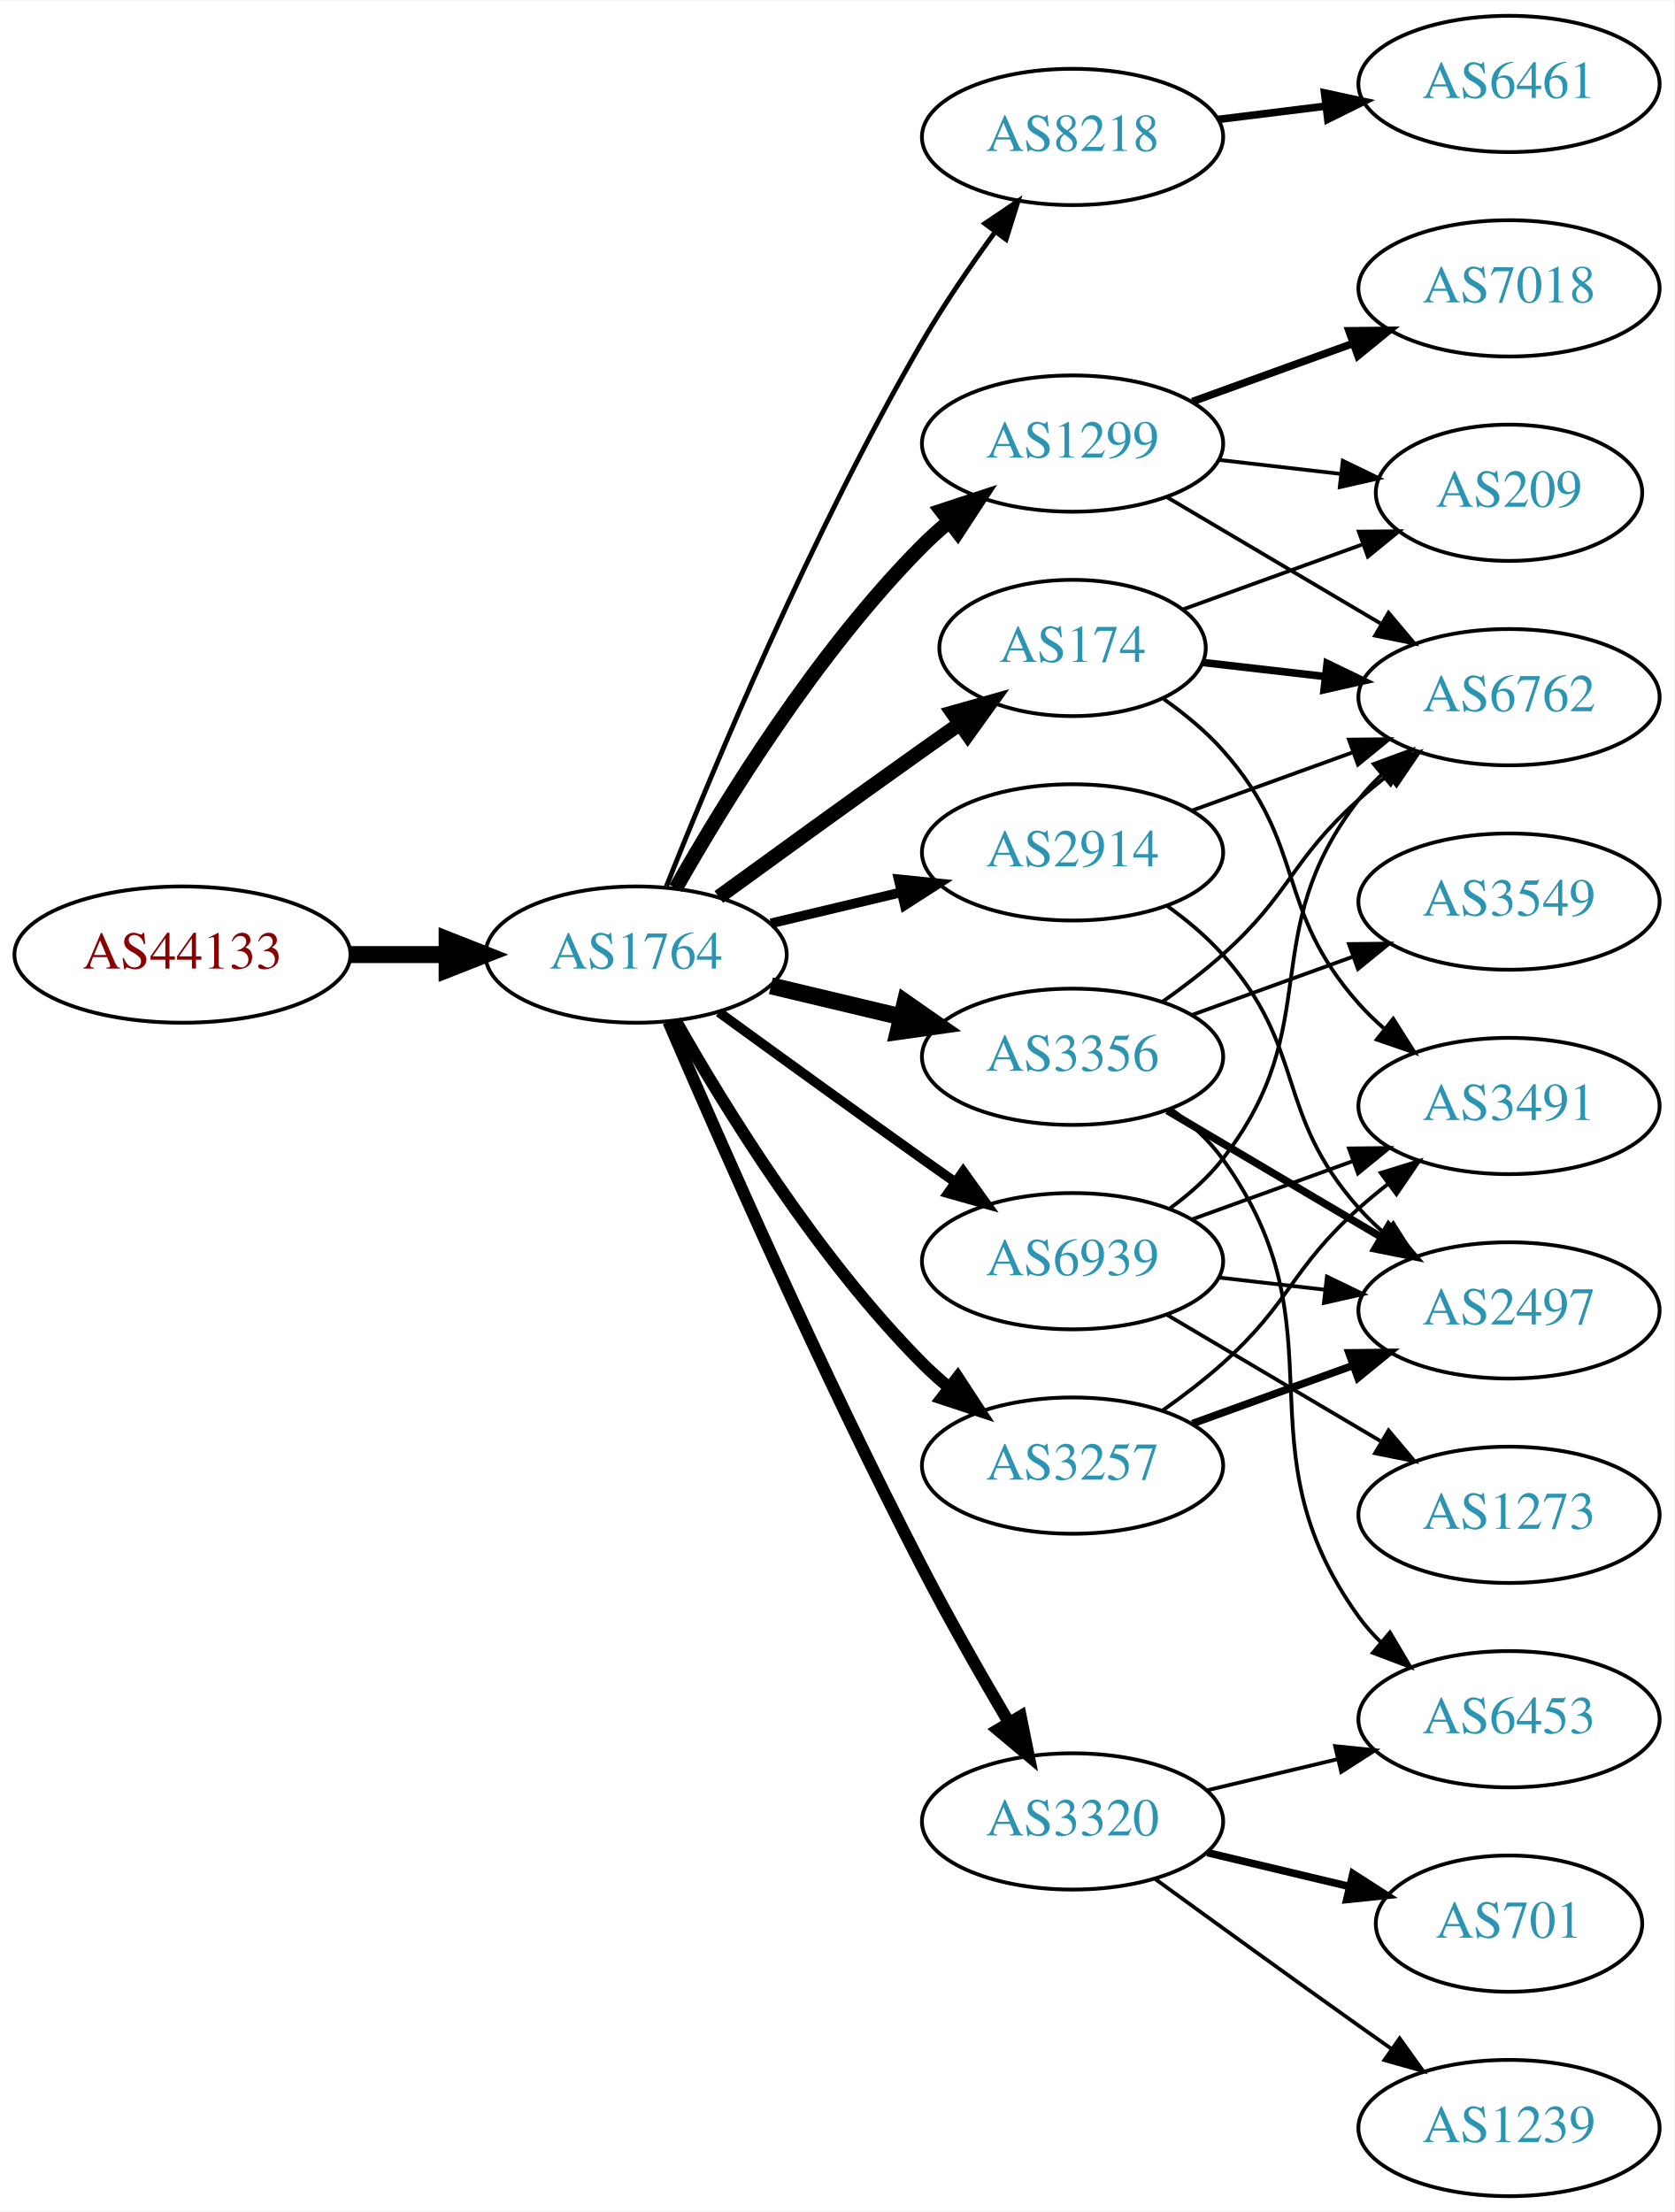
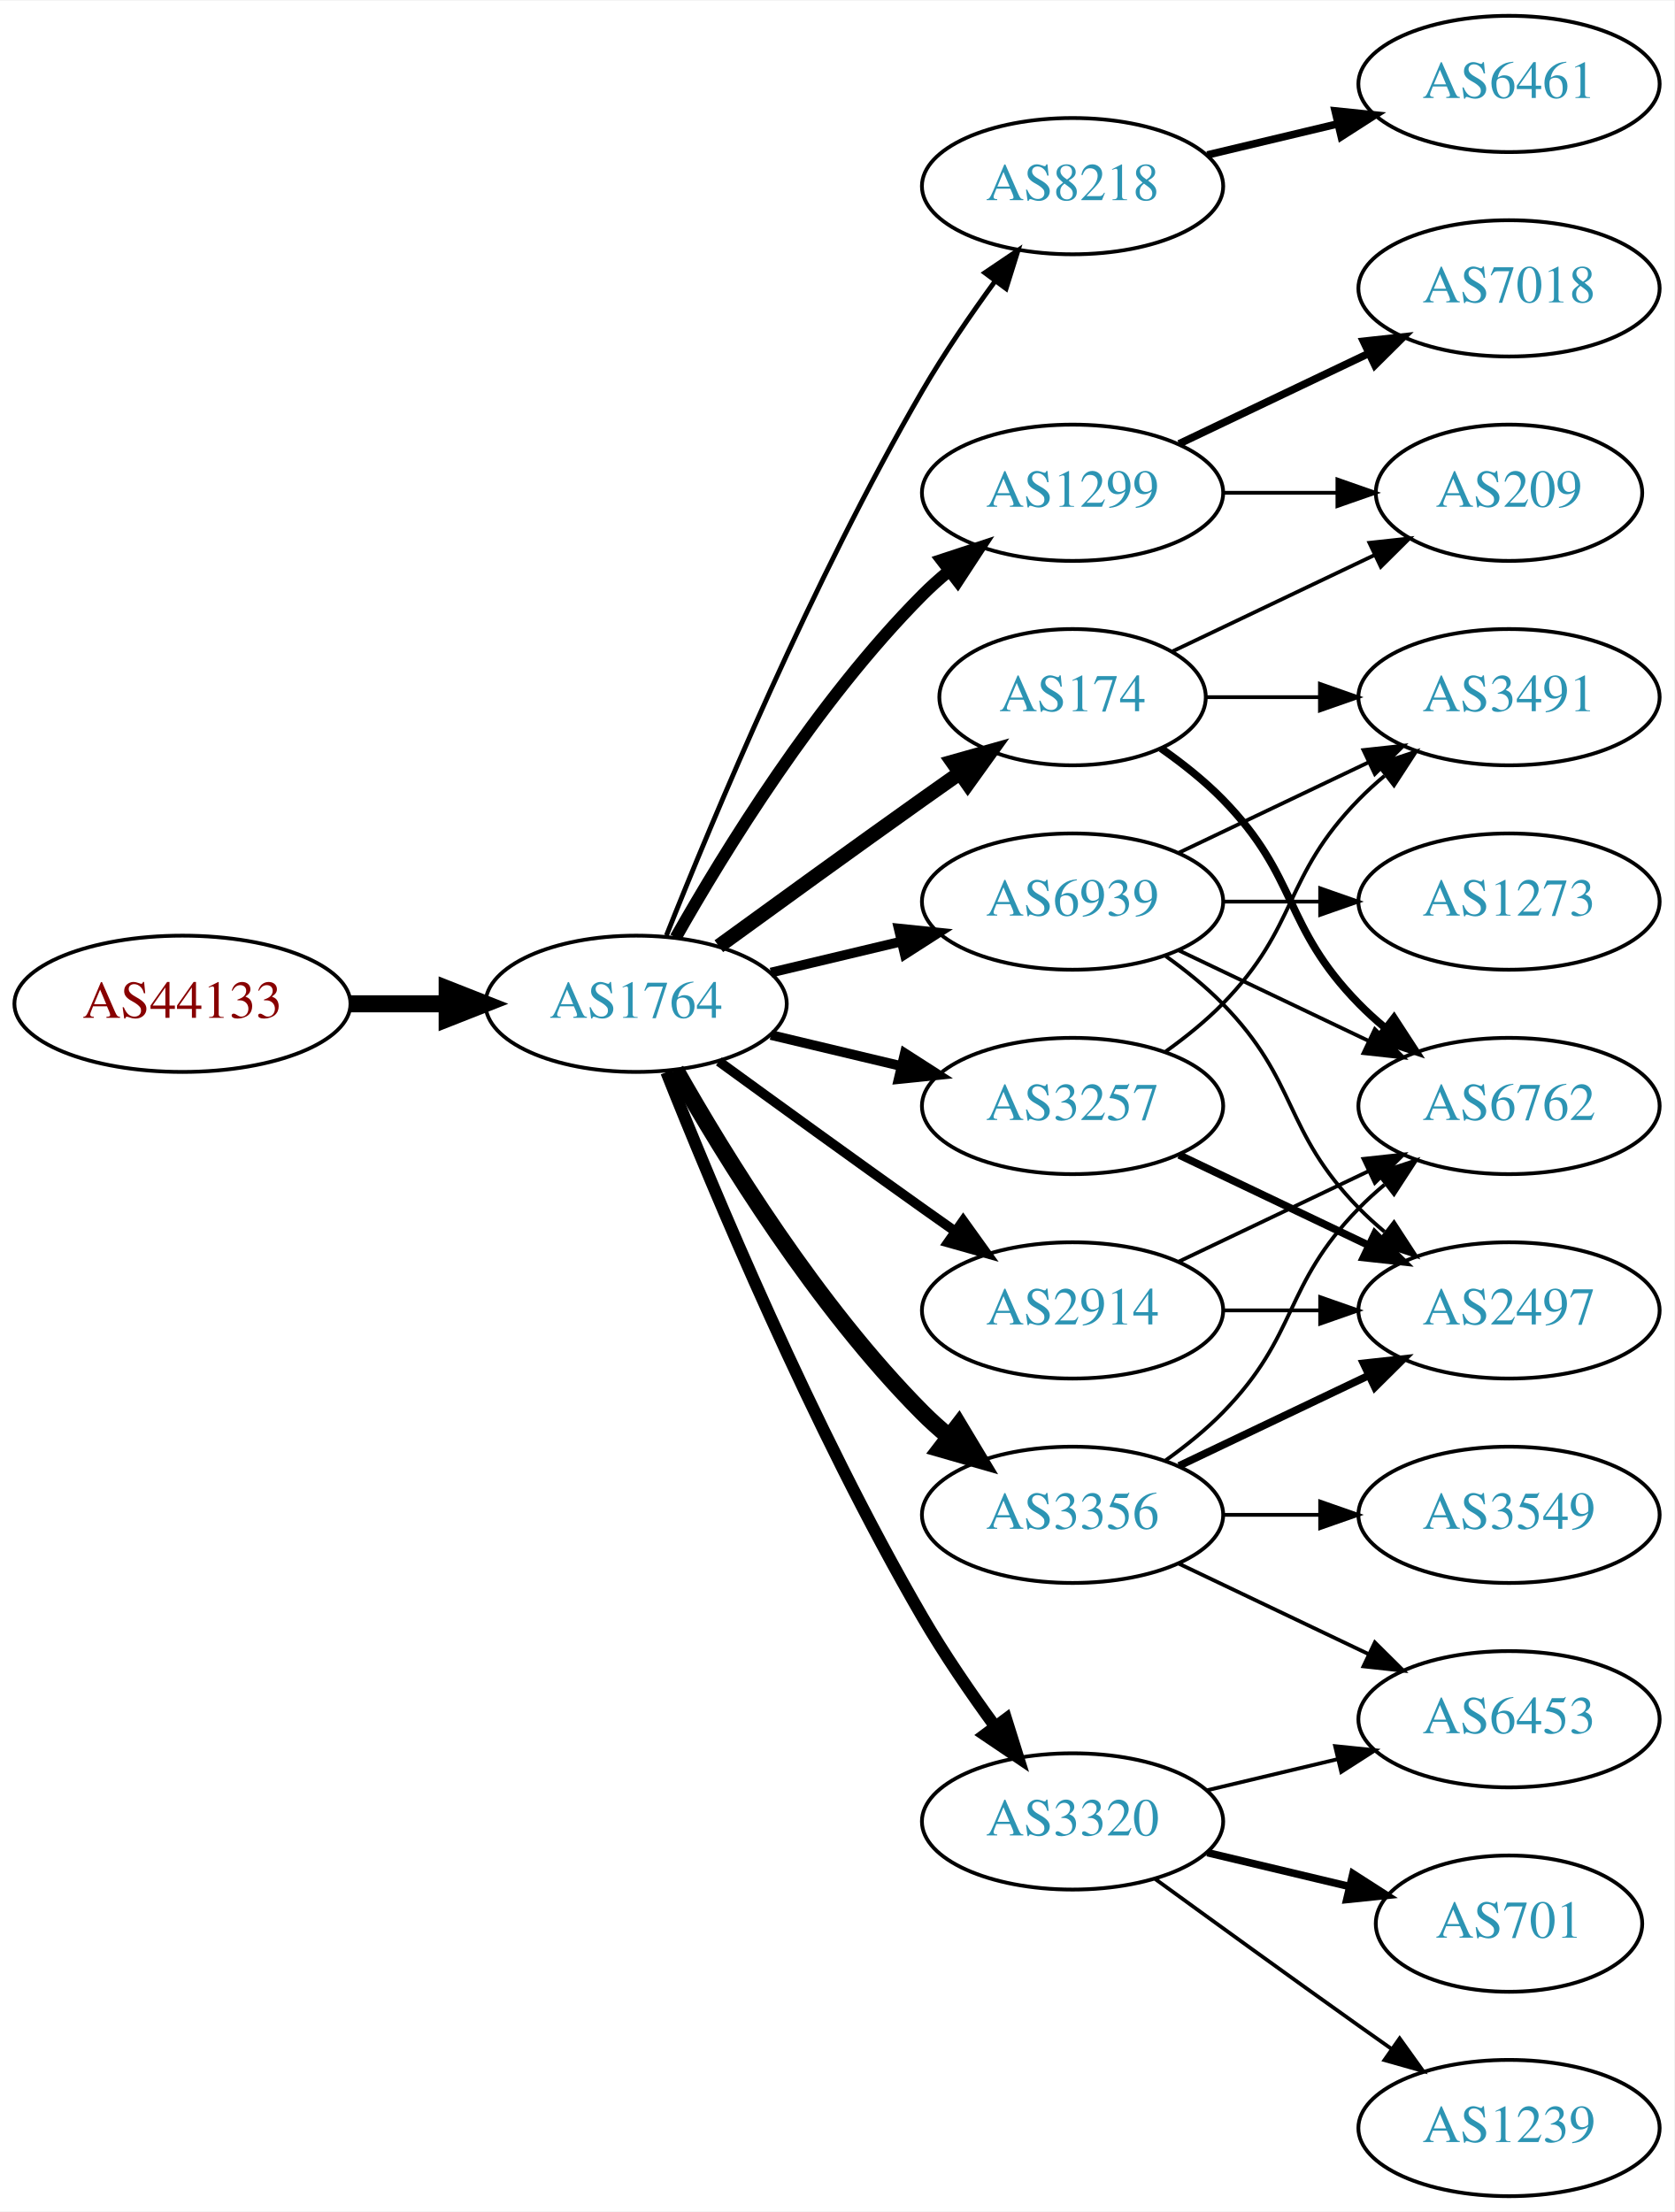
<svg xmlns="http://www.w3.org/2000/svg" xmlns:xlink="http://www.w3.org/1999/xlink" width="442pt" height="584pt" viewBox="0.00 0.00 442.27 584.00">
  <g id="graph0" class="graph" transform="scale(1 1) rotate(0) translate(4 580)">
    <polygon fill="white" stroke="none" points="-4,4 -4,-580 438.271,-580 438.271,4 -4,4" />
    <g id="node1" class="node">
      <g id="a_node1">
        <a xlink:href="/asn/44133" xlink:title="AS44133 ~ IPAX OG [AT]">
-           <ellipse fill="#ffffff" stroke="black" cx="44.196" cy="-328" rx="44.393" ry="18" />
-           <text text-anchor="middle" x="44.196" y="-324.3" font-family="Times,serif" font-size="14.00" fill="#880000">AS44133</text>
+           <ellipse fill="#ffffff" stroke="black" cx="44.196" cy="-315" rx="44.393" ry="18" />
+           <text text-anchor="middle" x="44.196" y="-311.3" font-family="Times,serif" font-size="14.00" fill="#880000">AS44133</text>
        </a>
      </g>
    </g>
    <g id="node2" class="node">
      <g id="a_node2">
        <a xlink:href="/asn/1764" xlink:title="AS1764 ~ NEXTLAYER-AS [AT]">
-           <ellipse fill="#ffffff" stroke="black" cx="164.039" cy="-328" rx="39.794" ry="18" />
-           <text text-anchor="middle" x="164.039" y="-324.3" font-family="Times,serif" font-size="14.00" fill="#2c94b3">AS1764</text>
+           <ellipse fill="#ffffff" stroke="black" cx="164.039" cy="-315" rx="39.794" ry="18" />
+           <text text-anchor="middle" x="164.039" y="-311.3" font-family="Times,serif" font-size="14.00" fill="#2c94b3">AS1764</text>
        </a>
      </g>
    </g>
    <g id="edge1" class="edge">
-       <path fill="none" stroke="black" stroke-width="4.5" d="M88.407,-328C96.72,-328 105.482,-328 113.965,-328" />
-       <polygon fill="black" stroke="black" stroke-width="4.5" points="114.123,-331.938 124.123,-328 114.123,-324.063 114.123,-331.938" />
+       <path fill="none" stroke="black" stroke-width="4.5" d="M88.407,-315C96.72,-315 105.482,-315 113.965,-315" />
+       <polygon fill="black" stroke="black" stroke-width="4.5" points="114.123,-318.938 124.123,-315 114.123,-311.063 114.123,-318.938" />
    </g>
    <g id="node3" class="node">
      <g id="a_node3">
-         <a xlink:href="/asn/8218" xlink:title="AS8218 ~ legacy Neotelecoms [FR]">
-           <ellipse fill="#ffffff" stroke="black" cx="279.332" cy="-544" rx="39.794" ry="18" />
-           <text text-anchor="middle" x="279.332" y="-540.3" font-family="Times,serif" font-size="14.00" fill="#2c94b3">AS8218</text>
+         <a xlink:href="/asn/1299" xlink:title="AS1299 ~ Telia Carrier [EU]">
+           <ellipse fill="#ffffff" stroke="black" cx="279.332" cy="-450" rx="39.794" ry="18" />
+           <text text-anchor="middle" x="279.332" y="-446.3" font-family="Times,serif" font-size="14.00" fill="#2c94b3">AS1299</text>
        </a>
      </g>
    </g>
    <g id="edge2" class="edge">
-       <path fill="none" stroke="black" stroke-width="1.286" d="M172.042,-346.051C184.169,-376.57 210.587,-439.933 239.685,-490 245.392,-499.819 252.43,-510.078 258.929,-518.984" />
-       <polygon fill="black" stroke="black" stroke-width="1.286" points="256.155,-521.119 264.934,-527.05 261.77,-516.938 256.155,-521.119" />
+       <path fill="none" stroke="black" stroke-width="3.214" d="M174.498,-332.49C187.28,-355.096 211.712,-394.886 239.685,-423 241.796,-425.121 244.092,-427.188 246.477,-429.171" />
+       <polygon fill="black" stroke="black" stroke-width="3.214" points="244.73,-432.242 254.793,-435.556 248.993,-426.69 244.73,-432.242" />
    </g>
    <g id="node4" class="node">
      <g id="a_node4">
-         <a xlink:href="/asn/1299" xlink:title="AS1299 ~ Telia Carrier [EU]">
-           <ellipse fill="#ffffff" stroke="black" cx="279.332" cy="-463" rx="39.794" ry="18" />
-           <text text-anchor="middle" x="279.332" y="-459.3" font-family="Times,serif" font-size="14.00" fill="#2c94b3">AS1299</text>
+         <a xlink:href="/asn/8218" xlink:title="AS8218 ~ legacy Neotelecoms [FR]">
+           <ellipse fill="#ffffff" stroke="black" cx="279.332" cy="-531" rx="39.794" ry="18" />
+           <text text-anchor="middle" x="279.332" y="-527.3" font-family="Times,serif" font-size="14.00" fill="#2c94b3">AS8218</text>
        </a>
      </g>
    </g>
    <g id="edge3" class="edge">
-       <path fill="none" stroke="black" stroke-width="3.857" d="M174.498,-345.49C187.28,-368.096 211.712,-407.886 239.685,-436 241.796,-438.121 244.092,-440.188 246.477,-442.171" />
-       <polygon fill="black" stroke="black" stroke-width="3.857" points="244.73,-445.242 254.793,-448.556 248.993,-439.69 244.73,-445.242" />
+       <path fill="none" stroke="black" stroke-width="1.286" d="M172.042,-333.051C184.169,-363.57 210.587,-426.933 239.685,-477 245.392,-486.819 252.43,-497.078 258.929,-505.984" />
+       <polygon fill="black" stroke="black" stroke-width="1.286" points="256.155,-508.119 264.934,-514.05 261.77,-503.938 256.155,-508.119" />
    </g>
    <g id="node5" class="node">
      <g id="a_node5">
        <a xlink:href="/asn/3356" xlink:title="AS3356 ~ Level 3 Parent, LLC [US]">
-           <ellipse fill="#ffffff" stroke="black" cx="279.332" cy="-301" rx="39.794" ry="18" />
-           <text text-anchor="middle" x="279.332" y="-297.3" font-family="Times,serif" font-size="14.00" fill="#2c94b3">AS3356</text>
+           <ellipse fill="#ffffff" stroke="black" cx="279.332" cy="-180" rx="39.794" ry="18" />
+           <text text-anchor="middle" x="279.332" y="-176.3" font-family="Times,serif" font-size="14.00" fill="#2c94b3">AS3356</text>
        </a>
      </g>
    </g>
    <g id="edge4" class="edge">
-       <path fill="none" stroke="black" stroke-width="4.5" d="M199.646,-319.752C210.517,-317.162 222.671,-314.265 234.114,-311.538" />
-       <polygon fill="black" stroke="black" stroke-width="4.5" points="235.122,-315.346 243.936,-309.197 233.296,-307.685 235.122,-315.346" />
+       <path fill="none" stroke="black" stroke-width="4.5" d="M174.498,-297.51C187.28,-274.904 211.712,-235.114 239.685,-207 241.796,-204.879 244.092,-202.812 246.477,-200.829" />
+       <polygon fill="black" stroke="black" stroke-width="4.5" points="249.259,-203.657 254.793,-194.444 244.463,-197.411 249.259,-203.657" />
    </g>
    <g id="node6" class="node">
      <g id="a_node6">
-         <a xlink:href="/asn/174" xlink:title="AS174 ~ Cogent Communications [US]">
-           <ellipse fill="#ffffff" stroke="black" cx="279.332" cy="-409" rx="35.194" ry="18" />
-           <text text-anchor="middle" x="279.332" y="-405.3" font-family="Times,serif" font-size="14.00" fill="#2c94b3">AS174</text>
+         <a xlink:href="/asn/2914" xlink:title="AS2914 ~ NTT America, Inc. [US]">
+           <ellipse fill="#ffffff" stroke="black" cx="279.332" cy="-234" rx="39.794" ry="18" />
+           <text text-anchor="middle" x="279.332" y="-230.3" font-family="Times,serif" font-size="14.00" fill="#2c94b3">AS2914</text>
        </a>
      </g>
    </g>
    <g id="edge5" class="edge">
-       <path fill="none" stroke="black" stroke-width="3.857" d="M185.887,-343.222C200.821,-354.091 221.435,-369.025 239.685,-382 242.895,-384.282 246.264,-386.661 249.619,-389.018" />
-       <polygon fill="black" stroke="black" stroke-width="3.857" points="247.631,-391.899 257.83,-394.77 251.647,-386.166 247.631,-391.899" />
+       <path fill="none" stroke="black" stroke-width="2.571" d="M185.887,-299.778C200.821,-288.909 221.435,-273.975 239.685,-261 242.506,-258.995 245.449,-256.915 248.397,-254.841" />
+       <polygon fill="black" stroke="black" stroke-width="2.571" points="250.443,-257.681 256.621,-249.074 246.424,-251.95 250.443,-257.681" />
    </g>
    <g id="node7" class="node">
      <g id="a_node7">
        <a xlink:href="/asn/3257" xlink:title="AS3257 ~ GTT [DE]">
-           <ellipse fill="#ffffff" stroke="black" cx="279.332" cy="-193" rx="39.794" ry="18" />
-           <text text-anchor="middle" x="279.332" y="-189.3" font-family="Times,serif" font-size="14.00" fill="#2c94b3">AS3257</text>
+           <ellipse fill="#ffffff" stroke="black" cx="279.332" cy="-288" rx="39.794" ry="18" />
+           <text text-anchor="middle" x="279.332" y="-284.3" font-family="Times,serif" font-size="14.00" fill="#2c94b3">AS3257</text>
        </a>
      </g>
    </g>
    <g id="edge6" class="edge">
-       <path fill="none" stroke="black" stroke-width="3.214" d="M174.498,-310.51C187.28,-287.904 211.712,-248.114 239.685,-220 241.796,-217.879 244.092,-215.812 246.477,-213.829" />
-       <polygon fill="black" stroke="black" stroke-width="3.214" points="248.993,-216.31 254.793,-207.444 244.73,-210.758 248.993,-216.31" />
+       <path fill="none" stroke="black" stroke-width="2.571" d="M199.646,-306.752C210.517,-304.162 222.671,-301.265 234.114,-298.538" />
+       <polygon fill="black" stroke="black" stroke-width="2.571" points="235.02,-301.92 243.936,-296.197 233.397,-295.111 235.02,-301.92" />
    </g>
    <g id="node8" class="node">
      <g id="a_node8">
-         <a xlink:href="/asn/2914" xlink:title="AS2914 ~ NTT America, Inc. [US]">
-           <ellipse fill="#ffffff" stroke="black" cx="279.332" cy="-355" rx="39.794" ry="18" />
-           <text text-anchor="middle" x="279.332" y="-351.3" font-family="Times,serif" font-size="14.00" fill="#2c94b3">AS2914</text>
+         <a xlink:href="/asn/174" xlink:title="AS174 ~ Cogent Communications [US]">
+           <ellipse fill="#ffffff" stroke="black" cx="279.332" cy="-396" rx="35.194" ry="18" />
+           <text text-anchor="middle" x="279.332" y="-392.3" font-family="Times,serif" font-size="14.00" fill="#2c94b3">AS174</text>
        </a>
      </g>
    </g>
    <g id="edge7" class="edge">
-       <path fill="none" stroke="black" stroke-width="2.571" d="M199.646,-336.248C210.517,-338.838 222.671,-341.735 234.114,-344.462" />
-       <polygon fill="black" stroke="black" stroke-width="2.571" points="233.397,-347.889 243.936,-346.803 235.02,-341.08 233.397,-347.889" />
+       <path fill="none" stroke="black" stroke-width="3.857" d="M185.887,-330.222C200.821,-341.091 221.435,-356.025 239.685,-369 242.895,-371.282 246.264,-373.661 249.619,-376.018" />
+       <polygon fill="black" stroke="black" stroke-width="3.857" points="247.631,-378.899 257.83,-381.77 251.647,-373.166 247.631,-378.899" />
    </g>
    <g id="node9" class="node">
      <g id="a_node9">
        <a xlink:href="/asn/3320" xlink:title="AS3320 ~ DTAG [DE]">
          <ellipse fill="#ffffff" stroke="black" cx="279.332" cy="-99" rx="39.794" ry="18" />
          <text text-anchor="middle" x="279.332" y="-95.3" font-family="Times,serif" font-size="14.00" fill="#2c94b3">AS3320</text>
        </a>
      </g>
    </g>
    <g id="edge8" class="edge">
-       <path fill="none" stroke="black" stroke-width="3.214" d="M172.584,-310.247C185.509,-280.166 213.073,-217.432 239.685,-166 246.766,-152.315 255.264,-137.436 262.486,-125.184" />
-       <polygon fill="black" stroke="black" stroke-width="3.214" points="265.613,-126.774 267.715,-116.39 259.596,-123.196 265.613,-126.774" />
+       <path fill="none" stroke="black" stroke-width="3.214" d="M172.042,-296.949C184.169,-266.43 210.587,-203.067 239.685,-153 245.392,-143.181 252.43,-132.922 258.929,-124.016" />
+       <polygon fill="black" stroke="black" stroke-width="3.214" points="261.77,-126.062 264.934,-115.95 256.155,-121.881 261.77,-126.062" />
    </g>
    <g id="node10" class="node">
      <g id="a_node10">
        <a xlink:href="/asn/6939" xlink:title="AS6939 ~ Hurricane Electric LLC [US]">
-           <ellipse fill="#ffffff" stroke="black" cx="279.332" cy="-247" rx="39.794" ry="18" />
-           <text text-anchor="middle" x="279.332" y="-243.3" font-family="Times,serif" font-size="14.00" fill="#2c94b3">AS6939</text>
+           <ellipse fill="#ffffff" stroke="black" cx="279.332" cy="-342" rx="39.794" ry="18" />
+           <text text-anchor="middle" x="279.332" y="-338.3" font-family="Times,serif" font-size="14.00" fill="#2c94b3">AS6939</text>
        </a>
      </g>
    </g>
    <g id="edge9" class="edge">
-       <path fill="none" stroke="black" stroke-width="2.571" d="M185.887,-312.778C200.821,-301.909 221.435,-286.975 239.685,-274 242.506,-271.995 245.449,-269.915 248.397,-267.841" />
-       <polygon fill="black" stroke="black" stroke-width="2.571" points="250.443,-270.681 256.621,-262.074 246.424,-264.95 250.443,-270.681" />
+       <path fill="none" stroke="black" stroke-width="2.571" d="M199.646,-323.248C210.517,-325.838 222.671,-328.735 234.114,-331.462" />
+       <polygon fill="black" stroke="black" stroke-width="2.571" points="233.397,-334.889 243.936,-333.803 235.02,-328.08 233.397,-334.889" />
+     </g>
+     <g id="node17" class="node">
+       <g id="a_node17">
+         <a xlink:href="/asn/209" xlink:title="AS209 ~ CenturyLink Communications, LLC [US]">
+           <ellipse fill="#ffffff" stroke="black" cx="394.625" cy="-450" rx="35.194" ry="18" />
+           <text text-anchor="middle" x="394.625" y="-446.3" font-family="Times,serif" font-size="14.00" fill="#2c94b3">AS209</text>
+         </a>
+       </g>
+     </g>
+     <g id="edge24" class="edge">
+       <path fill="none" stroke="black" d="M319.004,-450C328.709,-450 339.2,-450 349.163,-450" />
+       <polygon fill="black" stroke="black" points="349.299,-453.5 359.299,-450 349.299,-446.5 349.299,-453.5" />
+     </g>
+     <g id="node20" class="node">
+       <g id="a_node20">
+         <a xlink:href="/asn/7018" xlink:title="AS7018 ~ AT&amp;T Services, Inc. [US]">
+           <ellipse fill="#ffffff" stroke="black" cx="394.625" cy="-504" rx="39.794" ry="18" />
+           <text text-anchor="middle" x="394.625" y="-500.3" font-family="Times,serif" font-size="14.00" fill="#2c94b3">AS7018</text>
+         </a>
+       </g>
+     </g>
+     <g id="edge23" class="edge">
+       <path fill="none" stroke="black" stroke-width="2" d="M307.468,-462.934C322.462,-470.081 341.283,-479.052 357.506,-486.785" />
+       <polygon fill="black" stroke="black" stroke-width="2" points="356.177,-490.028 366.71,-491.171 359.188,-483.709 356.177,-490.028" />
    </g>
    <g id="node11" class="node">
      <g id="a_node11">
        <a xlink:href="/asn/6461" xlink:title="AS6461 ~ Zayo Bandwidth [US]">
          <ellipse fill="#ffffff" stroke="black" cx="394.625" cy="-558" rx="39.794" ry="18" />
          <text text-anchor="middle" x="394.625" y="-554.3" font-family="Times,serif" font-size="14.00" fill="#2c94b3">AS6461</text>
        </a>
      </g>
    </g>
    <g id="edge10" class="edge">
-       <path fill="none" stroke="black" stroke-width="2" d="M317.742,-548.623C326.83,-549.746 336.667,-550.962 346.152,-552.134" />
-       <polygon fill="black" stroke="black" stroke-width="2" points="345.9,-555.629 356.254,-553.382 346.758,-548.682 345.9,-555.629" />
+       <path fill="none" stroke="black" stroke-width="2" d="M314.939,-539.248C325.81,-541.838 337.964,-544.735 349.407,-547.462" />
+       <polygon fill="black" stroke="black" stroke-width="2" points="348.69,-550.889 359.229,-549.803 350.313,-544.08 348.69,-550.889" />
    </g>
    <g id="node12" class="node">
      <g id="a_node12">
-         <a xlink:href="/asn/7018" xlink:title="AS7018 ~ AT&amp;T Services, Inc. [US]">
-           <ellipse fill="#ffffff" stroke="black" cx="394.625" cy="-504" rx="39.794" ry="18" />
-           <text text-anchor="middle" x="394.625" y="-500.3" font-family="Times,serif" font-size="14.00" fill="#2c94b3">AS7018</text>
-         </a>
-       </g>
-     </g>
-     <g id="edge11" class="edge">
-       <path fill="none" stroke="black" stroke-width="2" d="M310.99,-474.095C323.963,-478.79 339.256,-484.324 353.137,-489.348" />
-       <polygon fill="black" stroke="black" stroke-width="2" points="352.347,-492.784 362.941,-492.896 354.729,-486.202 352.347,-492.784" />
-     </g>
-     <g id="node13" class="node">
-       <g id="a_node13">
-         <a xlink:href="/asn/6762" xlink:title="AS6762 ~ TELECOM ITALIA SPARKLE S.p.A. [IT]">
-           <ellipse fill="#ffffff" stroke="black" cx="394.625" cy="-396" rx="39.794" ry="18" />
-           <text text-anchor="middle" x="394.625" y="-392.3" font-family="Times,serif" font-size="14.00" fill="#2c94b3">AS6762</text>
-         </a>
-       </g>
-     </g>
-     <g id="edge12" class="edge">
-       <path fill="none" stroke="black" d="M304.358,-448.791C320.73,-439.109 342.618,-426.165 360.622,-415.518" />
-       <polygon fill="black" stroke="black" points="362.807,-418.292 369.633,-410.188 359.244,-412.266 362.807,-418.292" />
-     </g>
-     <g id="node14" class="node">
-       <g id="a_node14">
-         <a xlink:href="/asn/209" xlink:title="AS209 ~ CenturyLink Communications, LLC [US]">
-           <ellipse fill="#ffffff" stroke="black" cx="394.625" cy="-450" rx="35.194" ry="18" />
-           <text text-anchor="middle" x="394.625" y="-446.3" font-family="Times,serif" font-size="14.00" fill="#2c94b3">AS209</text>
-         </a>
-       </g>
-     </g>
-     <g id="edge13" class="edge">
-       <path fill="none" stroke="black" d="M318.057,-458.671C328.291,-457.497 339.457,-456.216 349.988,-455.007" />
-       <polygon fill="black" stroke="black" points="350.715,-458.447 360.25,-453.83 349.917,-451.492 350.715,-458.447" />
-     </g>
-     <g id="edge16" class="edge">
-       <path fill="none" stroke="black" d="M303.096,-315.546C308.495,-319.359 314.099,-323.633 318.978,-328 337.048,-344.172 336.908,-352.828 354.978,-369 357.418,-371.183 360.038,-373.344 362.724,-375.435" />
-       <polygon fill="black" stroke="black" points="360.739,-378.32 370.86,-381.454 364.903,-372.693 360.739,-378.32" />
-     </g>
-     <g id="node15" class="node">
-       <g id="a_node15">
-         <a xlink:href="/asn/3549" xlink:title="AS3549 ~ Level 3 Parent, LLC [US]">
-           <ellipse fill="#ffffff" stroke="black" cx="394.625" cy="-342" rx="39.794" ry="18" />
-           <text text-anchor="middle" x="394.625" y="-338.3" font-family="Times,serif" font-size="14.00" fill="#2c94b3">AS3549</text>
-         </a>
-       </g>
-     </g>
-     <g id="edge14" class="edge">
-       <path fill="none" stroke="black" d="M310.99,-312.095C323.963,-316.79 339.256,-322.324 353.137,-327.348" />
-       <polygon fill="black" stroke="black" points="352.347,-330.784 362.941,-330.896 354.729,-324.202 352.347,-330.784" />
-     </g>
-     <g id="node16" class="node">
-       <g id="a_node16">
        <a xlink:href="/asn/6453" xlink:title="AS6453 ~ TATA COMMUNICATIONS (AMERICA) INC [US]">
          <ellipse fill="#ffffff" stroke="black" cx="394.625" cy="-126" rx="39.794" ry="18" />
          <text text-anchor="middle" x="394.625" y="-122.3" font-family="Times,serif" font-size="14.00" fill="#2c94b3">AS6453</text>
        </a>
      </g>
    </g>
-     <g id="edge15" class="edge">
-       <path fill="none" stroke="black" d="M305.384,-287.207C310.453,-283.473 315.338,-279.044 318.978,-274 351.81,-228.502 322.146,-198.498 354.978,-153 356.684,-150.636 358.664,-148.406 360.808,-146.32" />
-       <polygon fill="black" stroke="black" points="363.171,-148.907 368.573,-139.793 358.666,-143.549 363.171,-148.907" />
-     </g>
-     <g id="node17" class="node">
-       <g id="a_node17">
+     <g id="edge11" class="edge">
+       <path fill="none" stroke="black" d="M307.468,-167.066C322.462,-159.919 341.283,-150.948 357.506,-143.215" />
+       <polygon fill="black" stroke="black" points="359.188,-146.291 366.71,-138.829 356.177,-139.972 359.188,-146.291" />
+     </g>
+     <g id="node13" class="node">
+       <g id="a_node13">
        <a xlink:href="/asn/2497" xlink:title="AS2497 ~ Internet Initiative Japan Inc. [JP]">
          <ellipse fill="#ffffff" stroke="black" cx="394.625" cy="-234" rx="39.794" ry="18" />
          <text text-anchor="middle" x="394.625" y="-230.3" font-family="Times,serif" font-size="14.00" fill="#2c94b3">AS2497</text>
        </a>
      </g>
    </g>
+     <g id="edge12" class="edge">
+       <path fill="none" stroke="black" stroke-width="2" d="M307.468,-192.934C322.462,-200.081 341.283,-209.052 357.506,-216.785" />
+       <polygon fill="black" stroke="black" stroke-width="2" points="356.177,-220.028 366.71,-221.171 359.188,-213.709 356.177,-220.028" />
+     </g>
+     <g id="node14" class="node">
+       <g id="a_node14">
+         <a xlink:href="/asn/3549" xlink:title="AS3549 ~ Level 3 Parent, LLC [US]">
+           <ellipse fill="#ffffff" stroke="black" cx="394.625" cy="-180" rx="39.794" ry="18" />
+           <text text-anchor="middle" x="394.625" y="-176.3" font-family="Times,serif" font-size="14.00" fill="#2c94b3">AS3549</text>
+         </a>
+       </g>
+     </g>
+     <g id="edge13" class="edge">
+       <path fill="none" stroke="black" d="M319.004,-180C327.207,-180 335.971,-180 344.503,-180" />
+       <polygon fill="black" stroke="black" points="344.742,-183.5 354.742,-180 344.742,-176.5 344.742,-183.5" />
+     </g>
+     <g id="node15" class="node">
+       <g id="a_node15">
+         <a xlink:href="/asn/6762" xlink:title="AS6762 ~ TELECOM ITALIA SPARKLE S.p.A. [IT]">
+           <ellipse fill="#ffffff" stroke="black" cx="394.625" cy="-288" rx="39.794" ry="18" />
+           <text text-anchor="middle" x="394.625" y="-284.3" font-family="Times,serif" font-size="14.00" fill="#2c94b3">AS6762</text>
+         </a>
+       </g>
+     </g>
+     <g id="edge14" class="edge">
+       <path fill="none" stroke="black" d="M303.926,-194.389C309.182,-198.148 314.513,-202.437 318.978,-207 339.151,-227.617 334.806,-240.383 354.978,-261 357.071,-263.139 359.354,-265.218 361.731,-267.21" />
+       <polygon fill="black" stroke="black" points="359.974,-270.275 370.031,-273.611 364.249,-264.732 359.974,-270.275" />
+     </g>
+     <g id="edge26" class="edge">
+       <path fill="none" stroke="black" d="M319.004,-234C327.207,-234 335.971,-234 344.503,-234" />
+       <polygon fill="black" stroke="black" points="344.742,-237.5 354.742,-234 344.742,-230.5 344.742,-237.5" />
+     </g>
+     <g id="edge25" class="edge">
+       <path fill="none" stroke="black" d="M307.468,-246.934C322.462,-254.081 341.283,-263.052 357.506,-270.785" />
+       <polygon fill="black" stroke="black" points="356.177,-274.028 366.71,-275.171 359.188,-267.709 356.177,-274.028" />
+     </g>
+     <g id="edge16" class="edge">
+       <path fill="none" stroke="black" stroke-width="2" d="M307.468,-275.066C322.462,-267.919 341.283,-258.948 357.506,-251.215" />
+       <polygon fill="black" stroke="black" stroke-width="2" points="359.188,-254.291 366.71,-246.829 356.177,-247.972 359.188,-254.291" />
+     </g>
+     <g id="node16" class="node">
+       <g id="a_node16">
+         <a xlink:href="/asn/3491" xlink:title="AS3491 ~ PCCW Global, Inc. [US]">
+           <ellipse fill="#ffffff" stroke="black" cx="394.625" cy="-396" rx="39.794" ry="18" />
+           <text text-anchor="middle" x="394.625" y="-392.3" font-family="Times,serif" font-size="14.00" fill="#2c94b3">AS3491</text>
+         </a>
+       </g>
+     </g>
+     <g id="edge15" class="edge">
+       <path fill="none" stroke="black" d="M303.926,-302.389C309.182,-306.148 314.513,-310.437 318.978,-315 339.151,-335.617 334.806,-348.383 354.978,-369 357.071,-371.139 359.354,-373.218 361.731,-375.21" />
+       <polygon fill="black" stroke="black" points="359.974,-378.275 370.031,-381.611 364.249,-372.732 359.974,-378.275" />
+     </g>
+     <g id="edge18" class="edge">
+       <path fill="none" stroke="black" stroke-width="2" d="M302.714,-382.468C308.356,-378.51 314.17,-373.914 318.978,-369 339.151,-348.383 334.806,-335.617 354.978,-315 357.071,-312.861 359.354,-310.782 361.731,-308.79" />
+       <polygon fill="black" stroke="black" stroke-width="2" points="364.249,-311.268 370.031,-302.389 359.974,-305.725 364.249,-311.268" />
+     </g>
    <g id="edge17" class="edge">
-       <path fill="none" stroke="black" stroke-width="2" d="M304.358,-286.791C320.73,-277.109 342.618,-264.165 360.622,-253.518" />
-       <polygon fill="black" stroke="black" stroke-width="2" points="362.807,-256.292 369.633,-248.188 359.244,-250.266 362.807,-256.292" />
+       <path fill="none" stroke="black" d="M314.631,-396C324.008,-396 334.358,-396 344.393,-396" />
+       <polygon fill="black" stroke="black" points="344.681,-399.5 354.681,-396 344.681,-392.5 344.681,-399.5" />
+     </g>
+     <g id="edge19" class="edge">
+       <path fill="none" stroke="black" d="M305.757,-408.119C321.5,-415.622 341.922,-425.356 359.115,-433.551" />
+       <polygon fill="black" stroke="black" points="357.751,-436.779 368.284,-437.922 360.763,-430.46 357.751,-436.779" />
    </g>
    <g id="edge22" class="edge">
-       <path fill="none" stroke="black" stroke-width="2" d="M313.71,-405.17C323.801,-404.012 335.084,-402.717 345.919,-401.474" />
-       <polygon fill="black" stroke="black" stroke-width="2" points="346.58,-404.921 356.116,-400.304 345.782,-397.967 346.58,-404.921" />
-     </g>
-     <g id="edge24" class="edge">
-       <path fill="none" stroke="black" d="M308.337,-419.135C322.635,-424.309 340.236,-430.679 355.729,-436.286" />
-       <polygon fill="black" stroke="black" points="354.955,-439.728 365.549,-439.84 357.337,-433.146 354.955,-439.728" />
+       <path fill="none" stroke="black" d="M314.939,-107.248C325.81,-109.838 337.964,-112.735 349.407,-115.462" />
+       <polygon fill="black" stroke="black" points="348.69,-118.889 359.229,-117.803 350.313,-112.08 348.69,-118.889" />
    </g>
    <g id="node18" class="node">
      <g id="a_node18">
-         <a xlink:href="/asn/3491" xlink:title="AS3491 ~ PCCW Global, Inc. [US]">
-           <ellipse fill="#ffffff" stroke="black" cx="394.625" cy="-288" rx="39.794" ry="18" />
-           <text text-anchor="middle" x="394.625" y="-284.3" font-family="Times,serif" font-size="14.00" fill="#2c94b3">AS3491</text>
-         </a>
-       </g>
-     </g>
-     <g id="edge23" class="edge">
-       <path fill="none" stroke="black" d="M303.441,-395.486C308.949,-391.587 314.517,-387.015 318.978,-382 341.446,-356.743 332.51,-340.257 354.978,-315 356.967,-312.764 359.176,-310.616 361.502,-308.577" />
-       <polygon fill="black" stroke="black" points="364.034,-311.036 369.709,-302.09 359.694,-305.545 364.034,-311.036" />
-     </g>
-     <g id="edge18" class="edge">
-       <path fill="none" stroke="black" stroke-width="2" d="M310.99,-204.095C323.963,-208.79 339.256,-214.324 353.137,-219.348" />
-       <polygon fill="black" stroke="black" stroke-width="2" points="352.347,-222.784 362.941,-222.896 354.729,-216.202 352.347,-222.784" />
-     </g>
-     <g id="edge19" class="edge">
-       <path fill="none" stroke="black" d="M303.096,-207.546C308.495,-211.359 314.099,-215.633 318.978,-220 337.048,-236.172 336.908,-244.828 354.978,-261 357.418,-263.183 360.038,-265.344 362.724,-267.435" />
-       <polygon fill="black" stroke="black" points="360.739,-270.32 370.86,-273.454 364.903,-264.693 360.739,-270.32" />
-     </g>
-     <g id="edge21" class="edge">
-       <path fill="none" stroke="black" d="M310.99,-366.095C323.963,-370.79 339.256,-376.324 353.137,-381.348" />
-       <polygon fill="black" stroke="black" points="352.347,-384.784 362.941,-384.896 354.729,-378.202 352.347,-384.784" />
-     </g>
-     <g id="edge20" class="edge">
-       <path fill="none" stroke="black" d="M304.247,-340.91C309.49,-337.14 314.735,-332.77 318.978,-328 341.446,-302.743 332.51,-286.257 354.978,-261 356.967,-258.764 359.176,-256.616 361.502,-254.577" />
-       <polygon fill="black" stroke="black" points="364.034,-257.036 369.709,-248.09 359.694,-251.545 364.034,-257.036" />
-     </g>
-     <g id="edge27" class="edge">
-       <path fill="none" stroke="black" d="M314.939,-107.248C325.81,-109.838 337.964,-112.735 349.407,-115.462" />
-       <polygon fill="black" stroke="black" points="348.69,-118.889 359.229,-117.803 350.313,-112.08 348.69,-118.889" />
-     </g>
-     <g id="node19" class="node">
-       <g id="a_node19">
        <a xlink:href="/asn/1239" xlink:title="AS1239 ~ Sprint [US]">
          <ellipse fill="#ffffff" stroke="black" cx="394.625" cy="-18" rx="39.794" ry="18" />
          <text text-anchor="middle" x="394.625" y="-14.3" font-family="Times,serif" font-size="14.00" fill="#2c94b3">AS1239</text>
        </a>
      </g>
    </g>
-     <g id="edge25" class="edge">
+     <g id="edge20" class="edge">
      <path fill="none" stroke="black" d="M301.18,-83.778C316.114,-72.909 336.727,-57.975 354.978,-45 357.799,-42.995 360.742,-40.915 363.69,-38.841" />
      <polygon fill="black" stroke="black" points="365.736,-41.681 371.914,-33.074 361.717,-35.95 365.736,-41.681" />
    </g>
-     <g id="node20" class="node">
-       <g id="a_node20">
+     <g id="node19" class="node">
+       <g id="a_node19">
        <a xlink:href="/asn/701" xlink:title="AS701 ~ UUNET [US]">
          <ellipse fill="#ffffff" stroke="black" cx="394.625" cy="-72" rx="35.194" ry="18" />
          <text text-anchor="middle" x="394.625" y="-68.3" font-family="Times,serif" font-size="14.00" fill="#2c94b3">AS701</text>
        </a>
      </g>
    </g>
-     <g id="edge26" class="edge">
+     <g id="edge21" class="edge">
      <path fill="none" stroke="black" stroke-width="2" d="M314.939,-90.752C326.733,-87.942 340.038,-84.771 352.306,-81.847" />
      <polygon fill="black" stroke="black" stroke-width="2" points="353.394,-85.186 362.311,-79.463 351.772,-78.376 353.394,-85.186" />
    </g>
-     <g id="edge31" class="edge">
-       <path fill="none" stroke="black" d="M305.114,-260.995C310.198,-264.719 315.156,-269.092 318.978,-274 346.719,-309.625 327.237,-333.375 354.978,-369 356.77,-371.301 358.811,-373.484 360.998,-375.538" />
-       <polygon fill="black" stroke="black" points="358.9,-378.344 368.842,-382.005 363.353,-372.943 358.9,-378.344" />
-     </g>
    <g id="edge28" class="edge">
-       <path fill="none" stroke="black" d="M318.057,-242.671C327.038,-241.641 336.737,-240.528 346.094,-239.454" />
-       <polygon fill="black" stroke="black" points="346.529,-242.927 356.064,-238.31 345.731,-235.973 346.529,-242.927" />
-     </g>
-     <g id="edge29" class="edge">
-       <path fill="none" stroke="black" d="M310.99,-258.095C323.963,-262.79 339.256,-268.324 353.137,-273.348" />
-       <polygon fill="black" stroke="black" points="352.347,-276.784 362.941,-276.896 354.729,-270.202 352.347,-276.784" />
+       <path fill="none" stroke="black" d="M303.926,-327.611C309.182,-323.852 314.513,-319.563 318.978,-315 339.151,-294.383 334.806,-281.617 354.978,-261 357.071,-258.861 359.354,-256.782 361.731,-254.79" />
+       <polygon fill="black" stroke="black" points="364.249,-257.268 370.031,-248.389 359.974,-251.725 364.249,-257.268" />
+     </g>
+     <g id="edge27" class="edge">
+       <path fill="none" stroke="black" d="M307.468,-329.066C322.462,-321.919 341.283,-312.948 357.506,-305.215" />
+       <polygon fill="black" stroke="black" points="359.188,-308.291 366.71,-300.829 356.177,-301.972 359.188,-308.291" />
+     </g>
+     <g id="edge30" class="edge">
+       <path fill="none" stroke="black" d="M307.468,-354.934C322.462,-362.081 341.283,-371.052 357.506,-378.785" />
+       <polygon fill="black" stroke="black" points="356.177,-382.028 366.71,-383.171 359.188,-375.709 356.177,-382.028" />
    </g>
    <g id="node21" class="node">
      <g id="a_node21">
        <a xlink:href="/asn/1273" xlink:title="AS1273 ~ Vodafone Group PLC [EU]">
-           <ellipse fill="#ffffff" stroke="black" cx="394.625" cy="-180" rx="39.794" ry="18" />
-           <text text-anchor="middle" x="394.625" y="-176.3" font-family="Times,serif" font-size="14.00" fill="#2c94b3">AS1273</text>
-         </a>
-       </g>
-     </g>
-     <g id="edge30" class="edge">
-       <path fill="none" stroke="black" d="M304.358,-232.791C320.73,-223.109 342.618,-210.165 360.622,-199.518" />
-       <polygon fill="black" stroke="black" points="362.807,-202.292 369.633,-194.188 359.244,-196.266 362.807,-202.292" />
+           <ellipse fill="#ffffff" stroke="black" cx="394.625" cy="-342" rx="39.794" ry="18" />
+           <text text-anchor="middle" x="394.625" y="-338.3" font-family="Times,serif" font-size="14.00" fill="#2c94b3">AS1273</text>
+         </a>
+       </g>
+     </g>
+     <g id="edge29" class="edge">
+       <path fill="none" stroke="black" d="M319.004,-342C327.207,-342 335.971,-342 344.503,-342" />
+       <polygon fill="black" stroke="black" points="344.742,-345.5 354.742,-342 344.742,-338.5 344.742,-345.5" />
    </g>
  </g>
</svg>
